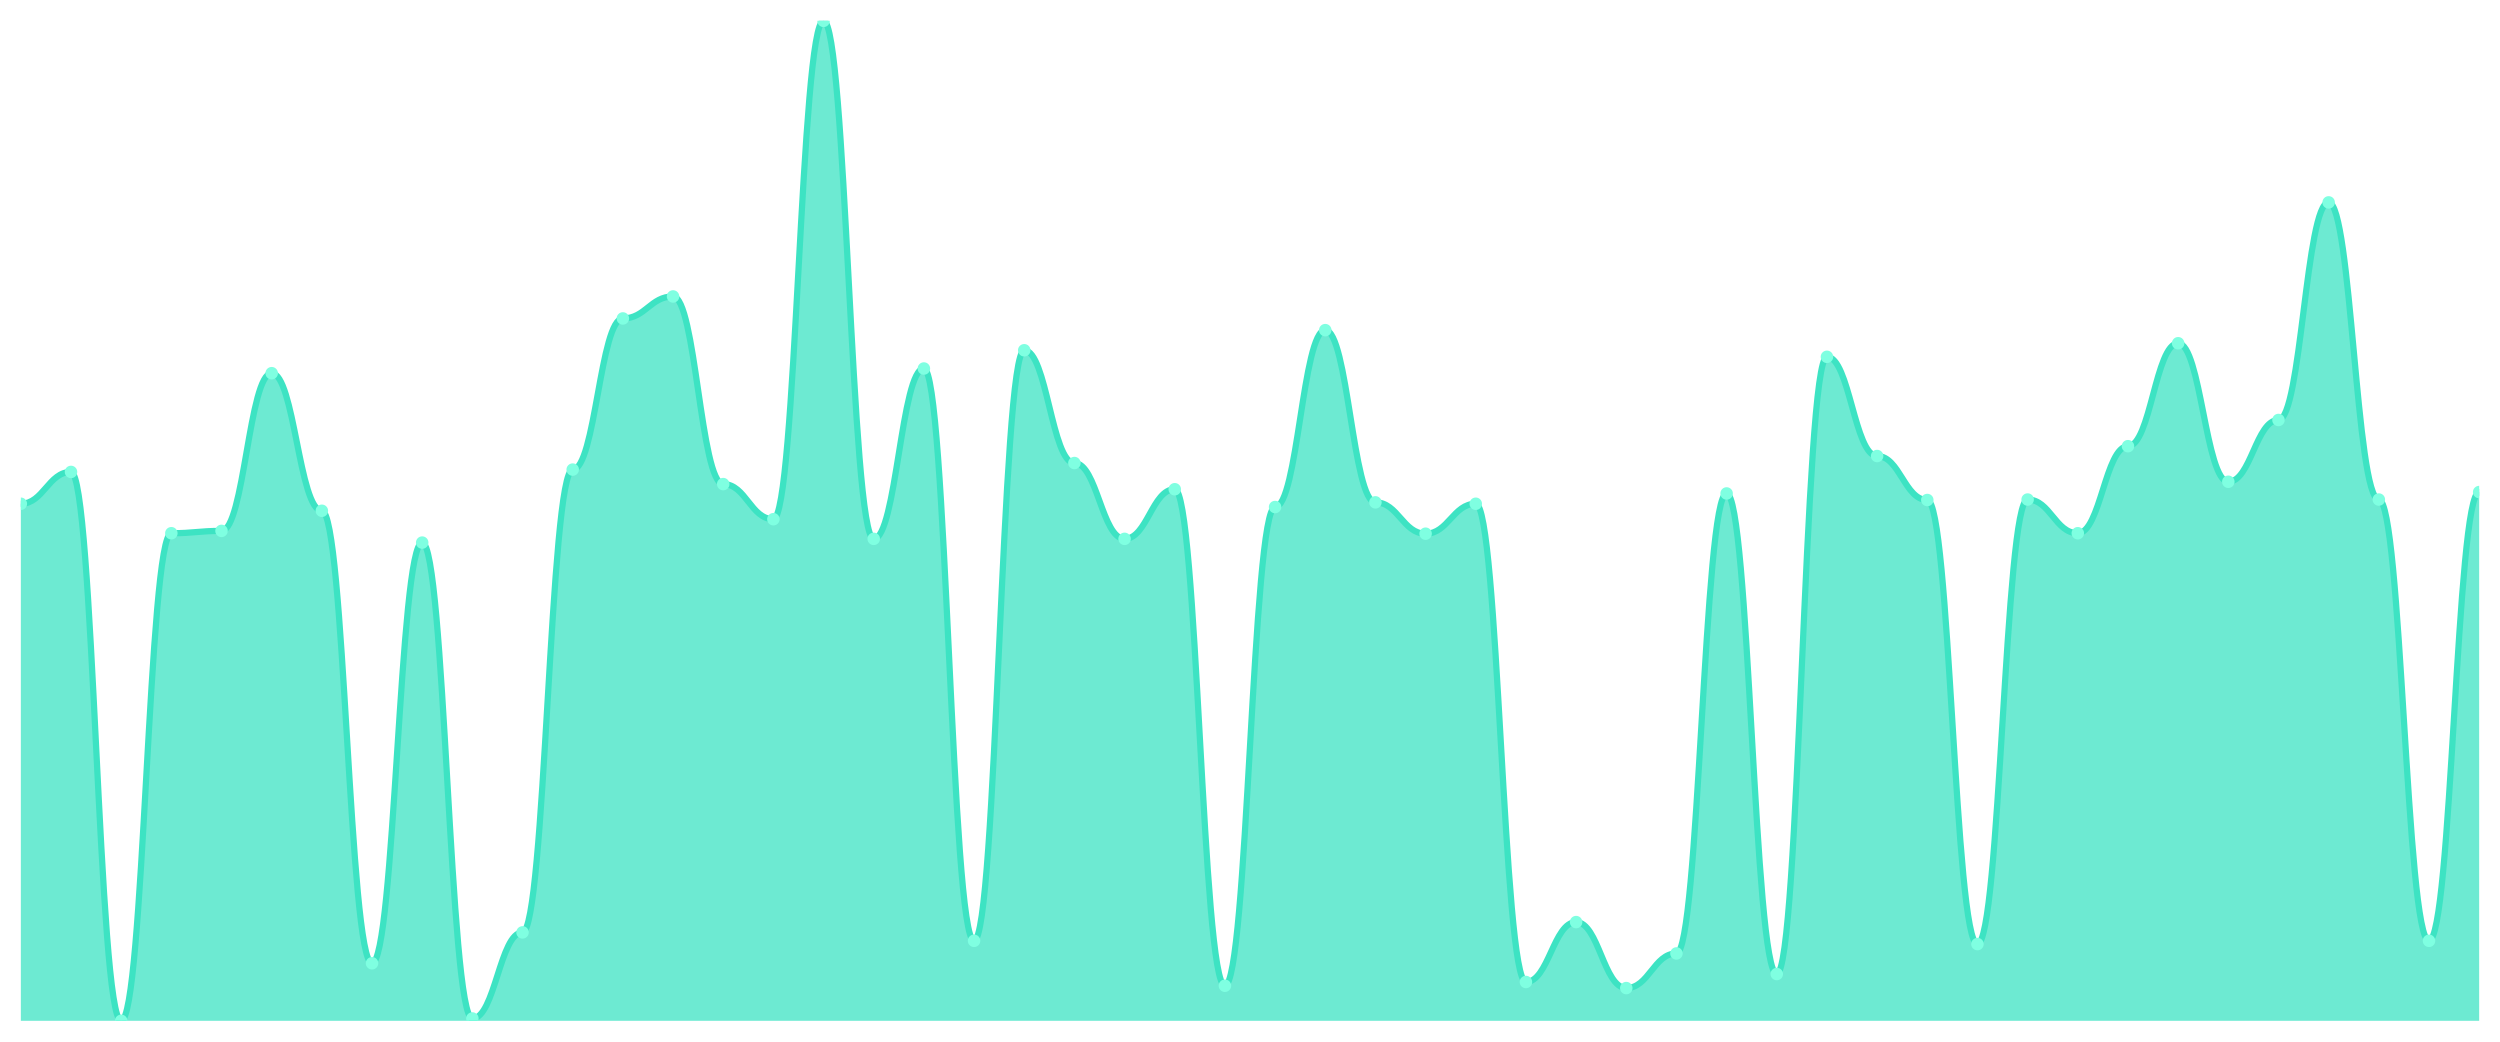
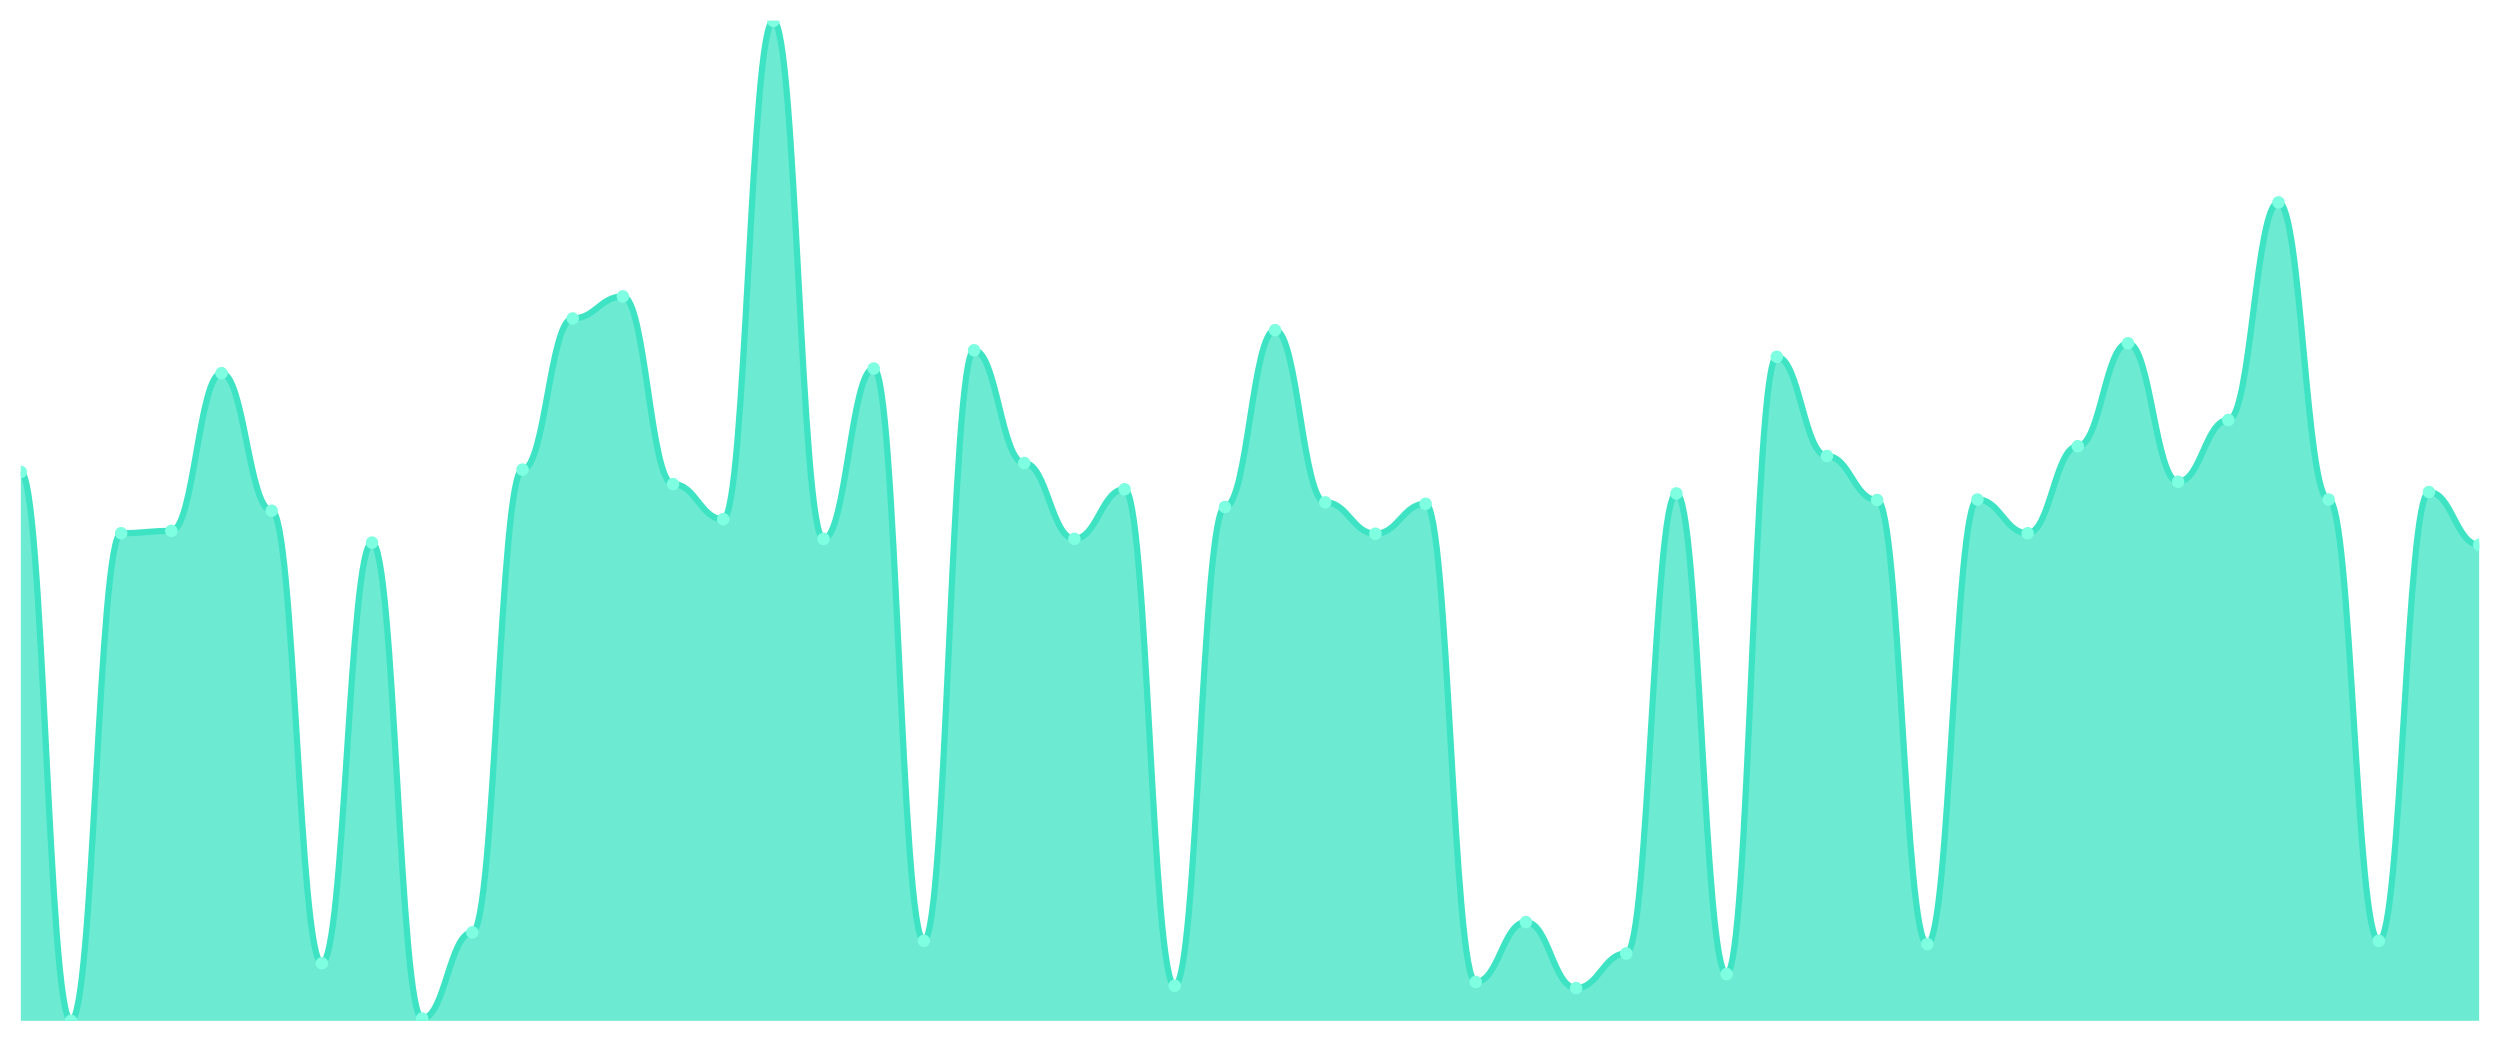
<svg xmlns="http://www.w3.org/2000/svg" viewBox="0 0 1200 500" width="1200" height="500">
  <defs>
    <clipPath id="c">
      <rect x="10" y="10" width="1180" height="480" />
    </clipPath>
  </defs>
  <rect width="1200" height="500" fill="none" />
  <g clip-path="url(#c)">
-     <path d="M 10,490 L 10,241.802 C 20.837,241.802 23.245,226.528 34.082,226.528 C 44.918,226.528 47.327,490 58.163,490 C 69,490 71.408,255.952 82.245,255.952 C 93.082,255.952 95.49,254.829 106.327,254.829 C 117.163,254.829 119.571,179.134 130.408,179.134 C 141.245,179.134 143.653,245.171 154.49,245.171 C 165.327,245.171 167.735,462.372 178.571,462.372 C 189.408,462.372 191.816,260.445 202.653,260.445 C 213.49,260.445 215.898,488.877 226.735,488.877 C 237.571,488.877 239.98,447.548 250.816,447.548 C 261.653,447.548 264.061,225.405 274.898,225.405 C 285.735,225.405 288.143,152.854 298.98,152.854 C 309.816,152.854 312.224,142.298 323.061,142.298 C 333.898,142.298 336.306,232.368 347.143,232.368 C 357.98,232.368 360.388,249.214 371.224,249.214 C 382.061,249.214 384.469,10 395.306,10 C 406.143,10 408.551,258.648 419.388,258.648 C 430.224,258.648 432.633,176.888 443.469,176.888 C 454.306,176.888 456.714,451.591 467.551,451.591 C 478.388,451.591 480.796,168.128 491.633,168.128 C 502.469,168.128 504.878,222.26 515.714,222.26 C 526.551,222.26 528.959,258.648 539.796,258.648 C 550.633,258.648 553.041,234.839 563.878,234.839 C 574.714,234.839 577.122,473.154 587.959,473.154 C 598.796,473.154 601.204,243.374 612.041,243.374 C 622.878,243.374 625.286,158.47 636.122,158.47 C 646.959,158.47 649.367,241.128 660.204,241.128 C 671.041,241.128 673.449,256.177 684.286,256.177 C 695.122,256.177 697.531,241.802 708.367,241.802 C 719.204,241.802 721.612,471.357 732.449,471.357 C 743.286,471.357 745.694,442.606 756.531,442.606 C 767.367,442.606 769.776,474.277 780.612,474.277 C 791.449,474.277 793.857,457.656 804.694,457.656 C 815.531,457.656 817.939,236.86 828.776,236.86 C 839.612,236.86 842.02,467.539 852.857,467.539 C 863.694,467.539 866.102,171.273 876.939,171.273 C 887.776,171.273 890.184,218.891 901.02,218.891 C 911.857,218.891 914.265,240.005 925.102,240.005 C 935.939,240.005 938.347,453.163 949.184,453.163 C 960.02,453.163 962.429,239.78 973.265,239.78 C 984.102,239.78 986.51,255.952 997.347,255.952 C 1008.184,255.952 1010.592,214.174 1021.429,214.174 C 1032.265,214.174 1034.673,164.759 1045.51,164.759 C 1056.347,164.759 1058.755,231.245 1069.592,231.245 C 1080.429,231.245 1082.837,201.596 1093.673,201.596 C 1104.51,201.596 1106.918,97.15 1117.755,97.15 C 1128.592,97.15 1131,239.78 1141.837,239.78 C 1152.673,239.78 1155.082,451.591 1165.918,451.591 C 1176.755,451.591 1179.163,236.186 1190,236.186 L 1190,490 Z" fill="rgba(61,227,195,0.75)" />
-     <path d="M 10,241.802 C 20.837,241.802 23.245,226.528 34.082,226.528 C 44.918,226.528 47.327,490 58.163,490 C 69,490 71.408,255.952 82.245,255.952 C 93.082,255.952 95.49,254.829 106.327,254.829 C 117.163,254.829 119.571,179.134 130.408,179.134 C 141.245,179.134 143.653,245.171 154.49,245.171 C 165.327,245.171 167.735,462.372 178.571,462.372 C 189.408,462.372 191.816,260.445 202.653,260.445 C 213.49,260.445 215.898,488.877 226.735,488.877 C 237.571,488.877 239.98,447.548 250.816,447.548 C 261.653,447.548 264.061,225.405 274.898,225.405 C 285.735,225.405 288.143,152.854 298.98,152.854 C 309.816,152.854 312.224,142.298 323.061,142.298 C 333.898,142.298 336.306,232.368 347.143,232.368 C 357.98,232.368 360.388,249.214 371.224,249.214 C 382.061,249.214 384.469,10 395.306,10 C 406.143,10 408.551,258.648 419.388,258.648 C 430.224,258.648 432.633,176.888 443.469,176.888 C 454.306,176.888 456.714,451.591 467.551,451.591 C 478.388,451.591 480.796,168.128 491.633,168.128 C 502.469,168.128 504.878,222.26 515.714,222.26 C 526.551,222.26 528.959,258.648 539.796,258.648 C 550.633,258.648 553.041,234.839 563.878,234.839 C 574.714,234.839 577.122,473.154 587.959,473.154 C 598.796,473.154 601.204,243.374 612.041,243.374 C 622.878,243.374 625.286,158.47 636.122,158.47 C 646.959,158.47 649.367,241.128 660.204,241.128 C 671.041,241.128 673.449,256.177 684.286,256.177 C 695.122,256.177 697.531,241.802 708.367,241.802 C 719.204,241.802 721.612,471.357 732.449,471.357 C 743.286,471.357 745.694,442.606 756.531,442.606 C 767.367,442.606 769.776,474.277 780.612,474.277 C 791.449,474.277 793.857,457.656 804.694,457.656 C 815.531,457.656 817.939,236.86 828.776,236.86 C 839.612,236.86 842.02,467.539 852.857,467.539 C 863.694,467.539 866.102,171.273 876.939,171.273 C 887.776,171.273 890.184,218.891 901.02,218.891 C 911.857,218.891 914.265,240.005 925.102,240.005 C 935.939,240.005 938.347,453.163 949.184,453.163 C 960.02,453.163 962.429,239.78 973.265,239.78 C 984.102,239.78 986.51,255.952 997.347,255.952 C 1008.184,255.952 1010.592,214.174 1021.429,214.174 C 1032.265,214.174 1034.673,164.759 1045.51,164.759 C 1056.347,164.759 1058.755,231.245 1069.592,231.245 C 1080.429,231.245 1082.837,201.596 1093.673,201.596 C 1104.51,201.596 1106.918,97.15 1117.755,97.15 C 1128.592,97.15 1131,239.78 1141.837,239.78 C 1152.673,239.78 1155.082,451.591 1165.918,451.591 C 1176.755,451.591 1179.163,236.186 1190,236.186" fill="none" stroke="#3de3c3" stroke-width="3" stroke-linecap="round" stroke-linejoin="round" />
-     <circle cx="10" cy="241.802" r="3" fill="#7fffe1" />
-     <circle cx="34.082" cy="226.528" r="3" fill="#7fffe1" />
-     <circle cx="58.163" cy="490" r="3" fill="#7fffe1" />
-     <circle cx="82.245" cy="255.952" r="3" fill="#7fffe1" />
-     <circle cx="106.327" cy="254.829" r="3" fill="#7fffe1" />
-     <circle cx="130.408" cy="179.134" r="3" fill="#7fffe1" />
-     <circle cx="154.49" cy="245.171" r="3" fill="#7fffe1" />
-     <circle cx="178.571" cy="462.372" r="3" fill="#7fffe1" />
-     <circle cx="202.653" cy="260.445" r="3" fill="#7fffe1" />
-     <circle cx="226.735" cy="488.877" r="3" fill="#7fffe1" />
-     <circle cx="250.816" cy="447.548" r="3" fill="#7fffe1" />
-     <circle cx="274.898" cy="225.405" r="3" fill="#7fffe1" />
-     <circle cx="298.98" cy="152.854" r="3" fill="#7fffe1" />
-     <circle cx="323.061" cy="142.298" r="3" fill="#7fffe1" />
-     <circle cx="347.143" cy="232.368" r="3" fill="#7fffe1" />
-     <circle cx="371.224" cy="249.214" r="3" fill="#7fffe1" />
-     <circle cx="395.306" cy="10" r="3" fill="#7fffe1" />
-     <circle cx="419.388" cy="258.648" r="3" fill="#7fffe1" />
-     <circle cx="443.469" cy="176.888" r="3" fill="#7fffe1" />
-     <circle cx="467.551" cy="451.591" r="3" fill="#7fffe1" />
-     <circle cx="491.633" cy="168.128" r="3" fill="#7fffe1" />
-     <circle cx="515.714" cy="222.26" r="3" fill="#7fffe1" />
-     <circle cx="539.796" cy="258.648" r="3" fill="#7fffe1" />
-     <circle cx="563.878" cy="234.839" r="3" fill="#7fffe1" />
-     <circle cx="587.959" cy="473.154" r="3" fill="#7fffe1" />
-     <circle cx="612.041" cy="243.374" r="3" fill="#7fffe1" />
-     <circle cx="636.122" cy="158.47" r="3" fill="#7fffe1" />
-     <circle cx="660.204" cy="241.128" r="3" fill="#7fffe1" />
-     <circle cx="684.286" cy="256.177" r="3" fill="#7fffe1" />
-     <circle cx="708.367" cy="241.802" r="3" fill="#7fffe1" />
-     <circle cx="732.449" cy="471.357" r="3" fill="#7fffe1" />
-     <circle cx="756.531" cy="442.606" r="3" fill="#7fffe1" />
-     <circle cx="780.612" cy="474.277" r="3" fill="#7fffe1" />
-     <circle cx="804.694" cy="457.656" r="3" fill="#7fffe1" />
-     <circle cx="828.776" cy="236.86" r="3" fill="#7fffe1" />
-     <circle cx="852.857" cy="467.539" r="3" fill="#7fffe1" />
-     <circle cx="876.939" cy="171.273" r="3" fill="#7fffe1" />
-     <circle cx="901.02" cy="218.891" r="3" fill="#7fffe1" />
-     <circle cx="925.102" cy="240.005" r="3" fill="#7fffe1" />
-     <circle cx="949.184" cy="453.163" r="3" fill="#7fffe1" />
-     <circle cx="973.265" cy="239.78" r="3" fill="#7fffe1" />
-     <circle cx="997.347" cy="255.952" r="3" fill="#7fffe1" />
-     <circle cx="1021.429" cy="214.174" r="3" fill="#7fffe1" />
-     <circle cx="1045.51" cy="164.759" r="3" fill="#7fffe1" />
-     <circle cx="1069.592" cy="231.245" r="3" fill="#7fffe1" />
-     <circle cx="1093.673" cy="201.596" r="3" fill="#7fffe1" />
-     <circle cx="1117.755" cy="97.15" r="3" fill="#7fffe1" />
-     <circle cx="1141.837" cy="239.78" r="3" fill="#7fffe1" />
-     <circle cx="1165.918" cy="451.591" r="3" fill="#7fffe1" />
-     <circle cx="1190" cy="236.186" r="3" fill="#7fffe1" />
+     <path d="M 10,490 L 10,226.528 C 20.837,226.528 23.245,490 34.082,490 C 44.918,490 47.327,255.952 58.163,255.952 C 69,255.952 71.408,254.829 82.245,254.829 C 93.082,254.829 95.49,179.134 106.327,179.134 C 117.163,179.134 119.571,245.171 130.408,245.171 C 141.245,245.171 143.653,462.372 154.49,462.372 C 165.327,462.372 167.735,260.445 178.571,260.445 C 189.408,260.445 191.816,488.877 202.653,488.877 C 213.49,488.877 215.898,447.548 226.735,447.548 C 237.571,447.548 239.98,225.405 250.816,225.405 C 261.653,225.405 264.061,152.854 274.898,152.854 C 285.735,152.854 288.143,142.298 298.98,142.298 C 309.816,142.298 312.224,232.368 323.061,232.368 C 333.898,232.368 336.306,249.214 347.143,249.214 C 357.98,249.214 360.388,10 371.224,10 C 382.061,10 384.469,258.648 395.306,258.648 C 406.143,258.648 408.551,176.888 419.388,176.888 C 430.224,176.888 432.633,451.591 443.469,451.591 C 454.306,451.591 456.714,168.128 467.551,168.128 C 478.388,168.128 480.796,222.26 491.633,222.26 C 502.469,222.26 504.878,258.648 515.714,258.648 C 526.551,258.648 528.959,234.839 539.796,234.839 C 550.633,234.839 553.041,473.154 563.878,473.154 C 574.714,473.154 577.122,243.374 587.959,243.374 C 598.796,243.374 601.204,158.47 612.041,158.47 C 622.878,158.47 625.286,241.128 636.122,241.128 C 646.959,241.128 649.367,256.177 660.204,256.177 C 671.041,256.177 673.449,241.802 684.286,241.802 C 695.122,241.802 697.531,471.357 708.367,471.357 C 719.204,471.357 721.612,442.606 732.449,442.606 C 743.286,442.606 745.694,474.277 756.531,474.277 C 767.367,474.277 769.776,457.656 780.612,457.656 C 791.449,457.656 793.857,236.86 804.694,236.86 C 815.531,236.86 817.939,467.539 828.776,467.539 C 839.612,467.539 842.02,171.273 852.857,171.273 C 863.694,171.273 866.102,218.891 876.939,218.891 C 887.776,218.891 890.184,240.005 901.02,240.005 C 911.857,240.005 914.265,453.163 925.102,453.163 C 935.939,453.163 938.347,239.78 949.184,239.78 C 960.02,239.78 962.429,255.952 973.265,255.952 C 984.102,255.952 986.51,214.174 997.347,214.174 C 1008.184,214.174 1010.592,164.759 1021.429,164.759 C 1032.265,164.759 1034.673,231.245 1045.51,231.245 C 1056.347,231.245 1058.755,201.596 1069.592,201.596 C 1080.429,201.596 1082.837,97.15 1093.673,97.15 C 1104.51,97.15 1106.918,239.78 1117.755,239.78 C 1128.592,239.78 1131,451.591 1141.837,451.591 C 1152.673,451.591 1155.082,236.186 1165.918,236.186 C 1176.755,236.186 1179.163,261.568 1190,261.568 L 1190,490 Z" fill="rgba(61,227,195,0.75)" />
+     <path d="M 10,226.528 C 20.837,226.528 23.245,490 34.082,490 C 44.918,490 47.327,255.952 58.163,255.952 C 69,255.952 71.408,254.829 82.245,254.829 C 93.082,254.829 95.49,179.134 106.327,179.134 C 117.163,179.134 119.571,245.171 130.408,245.171 C 141.245,245.171 143.653,462.372 154.49,462.372 C 165.327,462.372 167.735,260.445 178.571,260.445 C 189.408,260.445 191.816,488.877 202.653,488.877 C 213.49,488.877 215.898,447.548 226.735,447.548 C 237.571,447.548 239.98,225.405 250.816,225.405 C 261.653,225.405 264.061,152.854 274.898,152.854 C 285.735,152.854 288.143,142.298 298.98,142.298 C 309.816,142.298 312.224,232.368 323.061,232.368 C 333.898,232.368 336.306,249.214 347.143,249.214 C 357.98,249.214 360.388,10 371.224,10 C 382.061,10 384.469,258.648 395.306,258.648 C 406.143,258.648 408.551,176.888 419.388,176.888 C 430.224,176.888 432.633,451.591 443.469,451.591 C 454.306,451.591 456.714,168.128 467.551,168.128 C 478.388,168.128 480.796,222.26 491.633,222.26 C 502.469,222.26 504.878,258.648 515.714,258.648 C 526.551,258.648 528.959,234.839 539.796,234.839 C 550.633,234.839 553.041,473.154 563.878,473.154 C 574.714,473.154 577.122,243.374 587.959,243.374 C 598.796,243.374 601.204,158.47 612.041,158.47 C 622.878,158.47 625.286,241.128 636.122,241.128 C 646.959,241.128 649.367,256.177 660.204,256.177 C 671.041,256.177 673.449,241.802 684.286,241.802 C 695.122,241.802 697.531,471.357 708.367,471.357 C 719.204,471.357 721.612,442.606 732.449,442.606 C 743.286,442.606 745.694,474.277 756.531,474.277 C 767.367,474.277 769.776,457.656 780.612,457.656 C 791.449,457.656 793.857,236.86 804.694,236.86 C 815.531,236.86 817.939,467.539 828.776,467.539 C 839.612,467.539 842.02,171.273 852.857,171.273 C 863.694,171.273 866.102,218.891 876.939,218.891 C 887.776,218.891 890.184,240.005 901.02,240.005 C 911.857,240.005 914.265,453.163 925.102,453.163 C 935.939,453.163 938.347,239.78 949.184,239.78 C 960.02,239.78 962.429,255.952 973.265,255.952 C 984.102,255.952 986.51,214.174 997.347,214.174 C 1008.184,214.174 1010.592,164.759 1021.429,164.759 C 1032.265,164.759 1034.673,231.245 1045.51,231.245 C 1056.347,231.245 1058.755,201.596 1069.592,201.596 C 1080.429,201.596 1082.837,97.15 1093.673,97.15 C 1104.51,97.15 1106.918,239.78 1117.755,239.78 C 1128.592,239.78 1131,451.591 1141.837,451.591 C 1152.673,451.591 1155.082,236.186 1165.918,236.186 C 1176.755,236.186 1179.163,261.568 1190,261.568" fill="none" stroke="#3de3c3" stroke-width="3" stroke-linecap="round" stroke-linejoin="round" />
+     <circle cx="10" cy="226.528" r="3" fill="#7fffe1" />
+     <circle cx="34.082" cy="490" r="3" fill="#7fffe1" />
+     <circle cx="58.163" cy="255.952" r="3" fill="#7fffe1" />
+     <circle cx="82.245" cy="254.829" r="3" fill="#7fffe1" />
+     <circle cx="106.327" cy="179.134" r="3" fill="#7fffe1" />
+     <circle cx="130.408" cy="245.171" r="3" fill="#7fffe1" />
+     <circle cx="154.49" cy="462.372" r="3" fill="#7fffe1" />
+     <circle cx="178.571" cy="260.445" r="3" fill="#7fffe1" />
+     <circle cx="202.653" cy="488.877" r="3" fill="#7fffe1" />
+     <circle cx="226.735" cy="447.548" r="3" fill="#7fffe1" />
+     <circle cx="250.816" cy="225.405" r="3" fill="#7fffe1" />
+     <circle cx="274.898" cy="152.854" r="3" fill="#7fffe1" />
+     <circle cx="298.98" cy="142.298" r="3" fill="#7fffe1" />
+     <circle cx="323.061" cy="232.368" r="3" fill="#7fffe1" />
+     <circle cx="347.143" cy="249.214" r="3" fill="#7fffe1" />
+     <circle cx="371.224" cy="10" r="3" fill="#7fffe1" />
+     <circle cx="395.306" cy="258.648" r="3" fill="#7fffe1" />
+     <circle cx="419.388" cy="176.888" r="3" fill="#7fffe1" />
+     <circle cx="443.469" cy="451.591" r="3" fill="#7fffe1" />
+     <circle cx="467.551" cy="168.128" r="3" fill="#7fffe1" />
+     <circle cx="491.633" cy="222.26" r="3" fill="#7fffe1" />
+     <circle cx="515.714" cy="258.648" r="3" fill="#7fffe1" />
+     <circle cx="539.796" cy="234.839" r="3" fill="#7fffe1" />
+     <circle cx="563.878" cy="473.154" r="3" fill="#7fffe1" />
+     <circle cx="587.959" cy="243.374" r="3" fill="#7fffe1" />
+     <circle cx="612.041" cy="158.47" r="3" fill="#7fffe1" />
+     <circle cx="636.122" cy="241.128" r="3" fill="#7fffe1" />
+     <circle cx="660.204" cy="256.177" r="3" fill="#7fffe1" />
+     <circle cx="684.286" cy="241.802" r="3" fill="#7fffe1" />
+     <circle cx="708.367" cy="471.357" r="3" fill="#7fffe1" />
+     <circle cx="732.449" cy="442.606" r="3" fill="#7fffe1" />
+     <circle cx="756.531" cy="474.277" r="3" fill="#7fffe1" />
+     <circle cx="780.612" cy="457.656" r="3" fill="#7fffe1" />
+     <circle cx="804.694" cy="236.86" r="3" fill="#7fffe1" />
+     <circle cx="828.776" cy="467.539" r="3" fill="#7fffe1" />
+     <circle cx="852.857" cy="171.273" r="3" fill="#7fffe1" />
+     <circle cx="876.939" cy="218.891" r="3" fill="#7fffe1" />
+     <circle cx="901.02" cy="240.005" r="3" fill="#7fffe1" />
+     <circle cx="925.102" cy="453.163" r="3" fill="#7fffe1" />
+     <circle cx="949.184" cy="239.78" r="3" fill="#7fffe1" />
+     <circle cx="973.265" cy="255.952" r="3" fill="#7fffe1" />
+     <circle cx="997.347" cy="214.174" r="3" fill="#7fffe1" />
+     <circle cx="1021.429" cy="164.759" r="3" fill="#7fffe1" />
+     <circle cx="1045.51" cy="231.245" r="3" fill="#7fffe1" />
+     <circle cx="1069.592" cy="201.596" r="3" fill="#7fffe1" />
+     <circle cx="1093.673" cy="97.15" r="3" fill="#7fffe1" />
+     <circle cx="1117.755" cy="239.78" r="3" fill="#7fffe1" />
+     <circle cx="1141.837" cy="451.591" r="3" fill="#7fffe1" />
+     <circle cx="1165.918" cy="236.186" r="3" fill="#7fffe1" />
+     <circle cx="1190" cy="261.568" r="3" fill="#7fffe1" />
  </g>
</svg>
